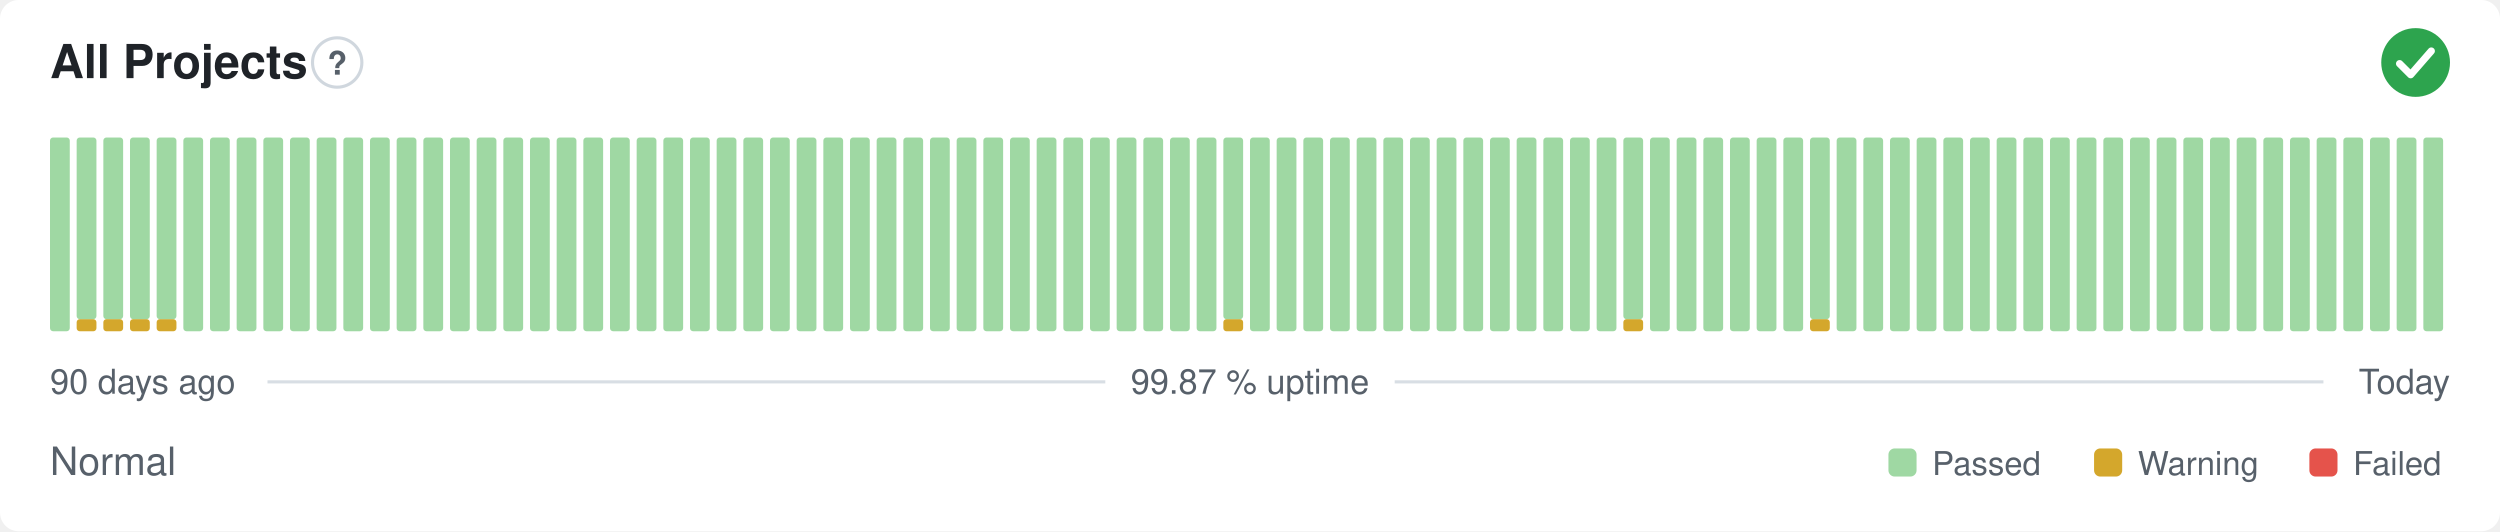
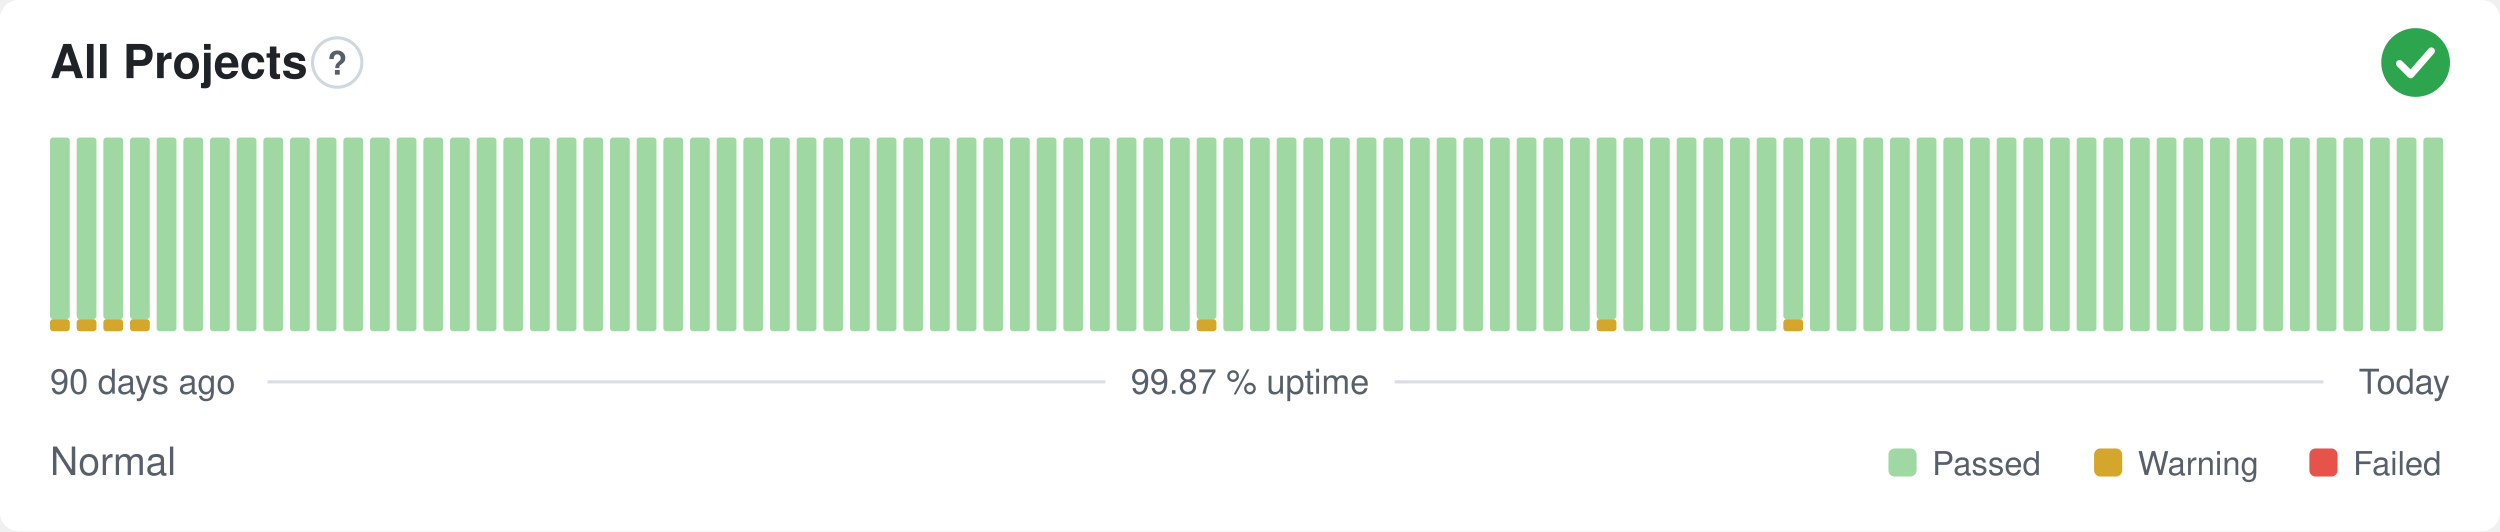
<svg xmlns="http://www.w3.org/2000/svg" width="800" height="170" viewBox="0 0 800 170" role="img" aria-label="All Projects: Normal, 99.87 % uptime over the last 90 days" font-family="-apple-system,BlinkMacSystemFont,'Segoe UI',Helvetica,Arial,sans-serif">
  <style>
    @media (prefers-color-scheme: dark) {
      .bg { fill: #0d1117 }
      .title { fill: #e6edf3 }
      .muted { fill: #8b949e }
      .hint { stroke: #30363d }
      .rule { stroke: #30363d }
      .nodata { fill: #21262d }
    }
  </style>
  <rect class="bg" width="800" height="170" rx="6" fill="#ffffff" />
  <text class="title" x="16" y="25" font-size="15" font-weight="600" fill="#1f2328">All Projects</text>
  <circle class="hint" cx="107.9" cy="20" r="7.9" fill="none" stroke="#d0d7de" stroke-width="1" />
  <text class="muted" x="107.9" y="23.9" text-anchor="middle" font-size="10.4" font-weight="700" fill="#57606a">?</text>
  <circle cx="773" cy="20" r="11" fill="#2da44e" />
  <path d="M767.87 20.37l3.54 3.54 6.60 -7.58" fill="none" stroke="#fff" stroke-width="2.31" stroke-linecap="round" stroke-linejoin="round" />
-   <rect x="16.00" y="44.00" width="6.33" height="62.00" rx="1" fill="#9fd8a3" />
+   <rect x="16.00" y="102.13" width="6.33" height="3.88" rx="1" fill="#d4a72c" />
+   <rect x="16.00" y="44.00" width="6.33" height="58.13" rx="1" fill="#9fd8a3" />
  <rect x="24.53" y="102.13" width="6.33" height="3.88" rx="1" fill="#d4a72c" />
  <rect x="24.53" y="44.00" width="6.33" height="58.13" rx="1" fill="#9fd8a3" />
  <rect x="33.07" y="102.13" width="6.33" height="3.88" rx="1" fill="#d4a72c" />
  <rect x="33.07" y="44.00" width="6.33" height="58.13" rx="1" fill="#9fd8a3" />
  <rect x="41.60" y="102.13" width="6.33" height="3.88" rx="1" fill="#d4a72c" />
  <rect x="41.60" y="44.00" width="6.33" height="58.13" rx="1" fill="#9fd8a3" />
-   <rect x="50.13" y="102.13" width="6.33" height="3.88" rx="1" fill="#d4a72c" />
-   <rect x="50.13" y="44.00" width="6.33" height="58.13" rx="1" fill="#9fd8a3" />
+   <rect x="50.13" y="44.00" width="6.33" height="62.00" rx="1" fill="#9fd8a3" />
  <rect x="58.67" y="44.00" width="6.33" height="62.00" rx="1" fill="#9fd8a3" />
  <rect x="67.20" y="44.00" width="6.33" height="62.00" rx="1" fill="#9fd8a3" />
  <rect x="75.73" y="44.00" width="6.33" height="62.00" rx="1" fill="#9fd8a3" />
  <rect x="84.27" y="44.00" width="6.33" height="62.00" rx="1" fill="#9fd8a3" />
  <rect x="92.80" y="44.00" width="6.33" height="62.00" rx="1" fill="#9fd8a3" />
  <rect x="101.33" y="44.00" width="6.33" height="62.00" rx="1" fill="#9fd8a3" />
  <rect x="109.87" y="44.00" width="6.33" height="62.00" rx="1" fill="#9fd8a3" />
  <rect x="118.40" y="44.00" width="6.33" height="62.00" rx="1" fill="#9fd8a3" />
  <rect x="126.93" y="44.00" width="6.33" height="62.00" rx="1" fill="#9fd8a3" />
  <rect x="135.47" y="44.00" width="6.33" height="62.00" rx="1" fill="#9fd8a3" />
  <rect x="144.00" y="44.00" width="6.33" height="62.00" rx="1" fill="#9fd8a3" />
  <rect x="152.53" y="44.00" width="6.33" height="62.00" rx="1" fill="#9fd8a3" />
  <rect x="161.07" y="44.00" width="6.33" height="62.00" rx="1" fill="#9fd8a3" />
  <rect x="169.60" y="44.00" width="6.33" height="62.00" rx="1" fill="#9fd8a3" />
  <rect x="178.13" y="44.00" width="6.33" height="62.00" rx="1" fill="#9fd8a3" />
  <rect x="186.67" y="44.00" width="6.33" height="62.00" rx="1" fill="#9fd8a3" />
  <rect x="195.20" y="44.00" width="6.33" height="62.00" rx="1" fill="#9fd8a3" />
  <rect x="203.73" y="44.00" width="6.33" height="62.00" rx="1" fill="#9fd8a3" />
  <rect x="212.27" y="44.00" width="6.33" height="62.00" rx="1" fill="#9fd8a3" />
  <rect x="220.80" y="44.00" width="6.33" height="62.00" rx="1" fill="#9fd8a3" />
  <rect x="229.33" y="44.00" width="6.33" height="62.00" rx="1" fill="#9fd8a3" />
  <rect x="237.87" y="44.00" width="6.33" height="62.00" rx="1" fill="#9fd8a3" />
  <rect x="246.40" y="44.00" width="6.33" height="62.00" rx="1" fill="#9fd8a3" />
  <rect x="254.93" y="44.00" width="6.33" height="62.00" rx="1" fill="#9fd8a3" />
  <rect x="263.47" y="44.00" width="6.33" height="62.00" rx="1" fill="#9fd8a3" />
  <rect x="272.00" y="44.00" width="6.33" height="62.00" rx="1" fill="#9fd8a3" />
  <rect x="280.53" y="44.00" width="6.33" height="62.00" rx="1" fill="#9fd8a3" />
  <rect x="289.07" y="44.00" width="6.33" height="62.00" rx="1" fill="#9fd8a3" />
  <rect x="297.60" y="44.00" width="6.33" height="62.00" rx="1" fill="#9fd8a3" />
  <rect x="306.13" y="44.00" width="6.33" height="62.00" rx="1" fill="#9fd8a3" />
  <rect x="314.67" y="44.00" width="6.33" height="62.00" rx="1" fill="#9fd8a3" />
  <rect x="323.20" y="44.00" width="6.33" height="62.00" rx="1" fill="#9fd8a3" />
  <rect x="331.73" y="44.00" width="6.33" height="62.00" rx="1" fill="#9fd8a3" />
  <rect x="340.27" y="44.00" width="6.33" height="62.00" rx="1" fill="#9fd8a3" />
  <rect x="348.80" y="44.00" width="6.33" height="62.00" rx="1" fill="#9fd8a3" />
  <rect x="357.33" y="44.00" width="6.33" height="62.00" rx="1" fill="#9fd8a3" />
  <rect x="365.87" y="44.00" width="6.33" height="62.00" rx="1" fill="#9fd8a3" />
  <rect x="374.40" y="44.00" width="6.33" height="62.00" rx="1" fill="#9fd8a3" />
-   <rect x="382.93" y="44.00" width="6.33" height="62.00" rx="1" fill="#9fd8a3" />
-   <rect x="391.47" y="102.13" width="6.33" height="3.88" rx="1" fill="#d4a72c" />
-   <rect x="391.47" y="44.00" width="6.33" height="58.13" rx="1" fill="#9fd8a3" />
+   <rect x="382.93" y="102.13" width="6.33" height="3.88" rx="1" fill="#d4a72c" />
+   <rect x="382.93" y="44.00" width="6.33" height="58.13" rx="1" fill="#9fd8a3" />
+   <rect x="391.47" y="44.00" width="6.33" height="62.00" rx="1" fill="#9fd8a3" />
  <rect x="400.00" y="44.00" width="6.33" height="62.00" rx="1" fill="#9fd8a3" />
  <rect x="408.53" y="44.00" width="6.33" height="62.00" rx="1" fill="#9fd8a3" />
  <rect x="417.07" y="44.00" width="6.33" height="62.00" rx="1" fill="#9fd8a3" />
  <rect x="425.60" y="44.00" width="6.33" height="62.00" rx="1" fill="#9fd8a3" />
  <rect x="434.13" y="44.00" width="6.33" height="62.00" rx="1" fill="#9fd8a3" />
  <rect x="442.67" y="44.00" width="6.33" height="62.00" rx="1" fill="#9fd8a3" />
  <rect x="451.20" y="44.00" width="6.33" height="62.00" rx="1" fill="#9fd8a3" />
  <rect x="459.73" y="44.00" width="6.33" height="62.00" rx="1" fill="#9fd8a3" />
  <rect x="468.27" y="44.00" width="6.33" height="62.00" rx="1" fill="#9fd8a3" />
  <rect x="476.80" y="44.00" width="6.33" height="62.00" rx="1" fill="#9fd8a3" />
  <rect x="485.33" y="44.00" width="6.33" height="62.00" rx="1" fill="#9fd8a3" />
  <rect x="493.87" y="44.00" width="6.33" height="62.00" rx="1" fill="#9fd8a3" />
  <rect x="502.40" y="44.00" width="6.33" height="62.00" rx="1" fill="#9fd8a3" />
-   <rect x="510.93" y="44.00" width="6.33" height="62.00" rx="1" fill="#9fd8a3" />
-   <rect x="519.47" y="102.13" width="6.33" height="3.88" rx="1" fill="#d4a72c" />
-   <rect x="519.47" y="44.00" width="6.33" height="58.13" rx="1" fill="#9fd8a3" />
+   <rect x="510.93" y="102.13" width="6.33" height="3.88" rx="1" fill="#d4a72c" />
+   <rect x="510.93" y="44.00" width="6.33" height="58.13" rx="1" fill="#9fd8a3" />
+   <rect x="519.47" y="44.00" width="6.33" height="62.00" rx="1" fill="#9fd8a3" />
  <rect x="528.00" y="44.00" width="6.33" height="62.00" rx="1" fill="#9fd8a3" />
  <rect x="536.53" y="44.00" width="6.33" height="62.00" rx="1" fill="#9fd8a3" />
  <rect x="545.07" y="44.00" width="6.33" height="62.00" rx="1" fill="#9fd8a3" />
  <rect x="553.60" y="44.00" width="6.33" height="62.00" rx="1" fill="#9fd8a3" />
  <rect x="562.13" y="44.00" width="6.33" height="62.00" rx="1" fill="#9fd8a3" />
-   <rect x="570.67" y="44.00" width="6.33" height="62.00" rx="1" fill="#9fd8a3" />
-   <rect x="579.20" y="102.13" width="6.33" height="3.88" rx="1" fill="#d4a72c" />
-   <rect x="579.20" y="44.00" width="6.33" height="58.13" rx="1" fill="#9fd8a3" />
+   <rect x="570.67" y="102.13" width="6.33" height="3.88" rx="1" fill="#d4a72c" />
+   <rect x="570.67" y="44.00" width="6.33" height="58.13" rx="1" fill="#9fd8a3" />
+   <rect x="579.20" y="44.00" width="6.33" height="62.00" rx="1" fill="#9fd8a3" />
  <rect x="587.73" y="44.00" width="6.33" height="62.00" rx="1" fill="#9fd8a3" />
  <rect x="596.27" y="44.00" width="6.33" height="62.00" rx="1" fill="#9fd8a3" />
  <rect x="604.80" y="44.00" width="6.33" height="62.00" rx="1" fill="#9fd8a3" />
  <rect x="613.33" y="44.00" width="6.33" height="62.00" rx="1" fill="#9fd8a3" />
  <rect x="621.87" y="44.00" width="6.33" height="62.00" rx="1" fill="#9fd8a3" />
  <rect x="630.40" y="44.00" width="6.33" height="62.00" rx="1" fill="#9fd8a3" />
  <rect x="638.93" y="44.00" width="6.33" height="62.00" rx="1" fill="#9fd8a3" />
  <rect x="647.47" y="44.00" width="6.33" height="62.00" rx="1" fill="#9fd8a3" />
  <rect x="656.00" y="44.00" width="6.33" height="62.00" rx="1" fill="#9fd8a3" />
  <rect x="664.53" y="44.00" width="6.33" height="62.00" rx="1" fill="#9fd8a3" />
  <rect x="673.07" y="44.00" width="6.33" height="62.00" rx="1" fill="#9fd8a3" />
  <rect x="681.60" y="44.00" width="6.33" height="62.00" rx="1" fill="#9fd8a3" />
  <rect x="690.13" y="44.00" width="6.33" height="62.00" rx="1" fill="#9fd8a3" />
  <rect x="698.67" y="44.00" width="6.33" height="62.00" rx="1" fill="#9fd8a3" />
  <rect x="707.20" y="44.00" width="6.33" height="62.00" rx="1" fill="#9fd8a3" />
  <rect x="715.73" y="44.00" width="6.33" height="62.00" rx="1" fill="#9fd8a3" />
  <rect x="724.27" y="44.00" width="6.33" height="62.00" rx="1" fill="#9fd8a3" />
  <rect x="732.80" y="44.00" width="6.33" height="62.00" rx="1" fill="#9fd8a3" />
  <rect x="741.33" y="44.00" width="6.33" height="62.00" rx="1" fill="#9fd8a3" />
  <rect x="749.87" y="44.00" width="6.33" height="62.00" rx="1" fill="#9fd8a3" />
  <rect x="758.40" y="44.00" width="6.33" height="62.00" rx="1" fill="#9fd8a3" />
  <rect x="766.93" y="44.00" width="6.33" height="62.00" rx="1" fill="#9fd8a3" />
  <rect x="775.47" y="44.00" width="6.33" height="62.00" rx="1" fill="#9fd8a3" />
  <text class="muted" x="16" y="126" font-size="11" fill="#57606a">90 days ago</text>
  <text class="muted" x="400" y="126" text-anchor="middle" font-size="11" fill="#57606a">99.87 % uptime</text>
  <text class="muted" x="784" y="126" text-anchor="end" font-size="11" fill="#57606a">Today</text>
  <line class="rule" x1="85.6" y1="122.2" x2="353.7" y2="122.2" stroke="#d8dee4" stroke-width="1" />
  <line class="rule" x1="446.3" y1="122.2" x2="743.5" y2="122.2" stroke="#d8dee4" stroke-width="1" />
  <text class="muted" x="16" y="152" font-size="12.5" fill="#57606a">Normal</text>
  <rect x="604.3" y="143.5" width="9.0" height="9.0" rx="2" fill="#9fd8a3" />
  <text class="muted" x="618.3" y="152" font-size="10.5" fill="#57606a">Passed</text>
  <rect x="670.1" y="143.5" width="9.0" height="9.0" rx="2" fill="#d4a72c" />
  <text class="muted" x="684.1" y="152" font-size="10.5" fill="#57606a">Warning</text>
  <rect x="739.0" y="143.5" width="9.0" height="9.0" rx="2" fill="#e5534b" />
  <text class="muted" x="753.0" y="152" font-size="10.5" fill="#57606a">Failed</text>
</svg>
